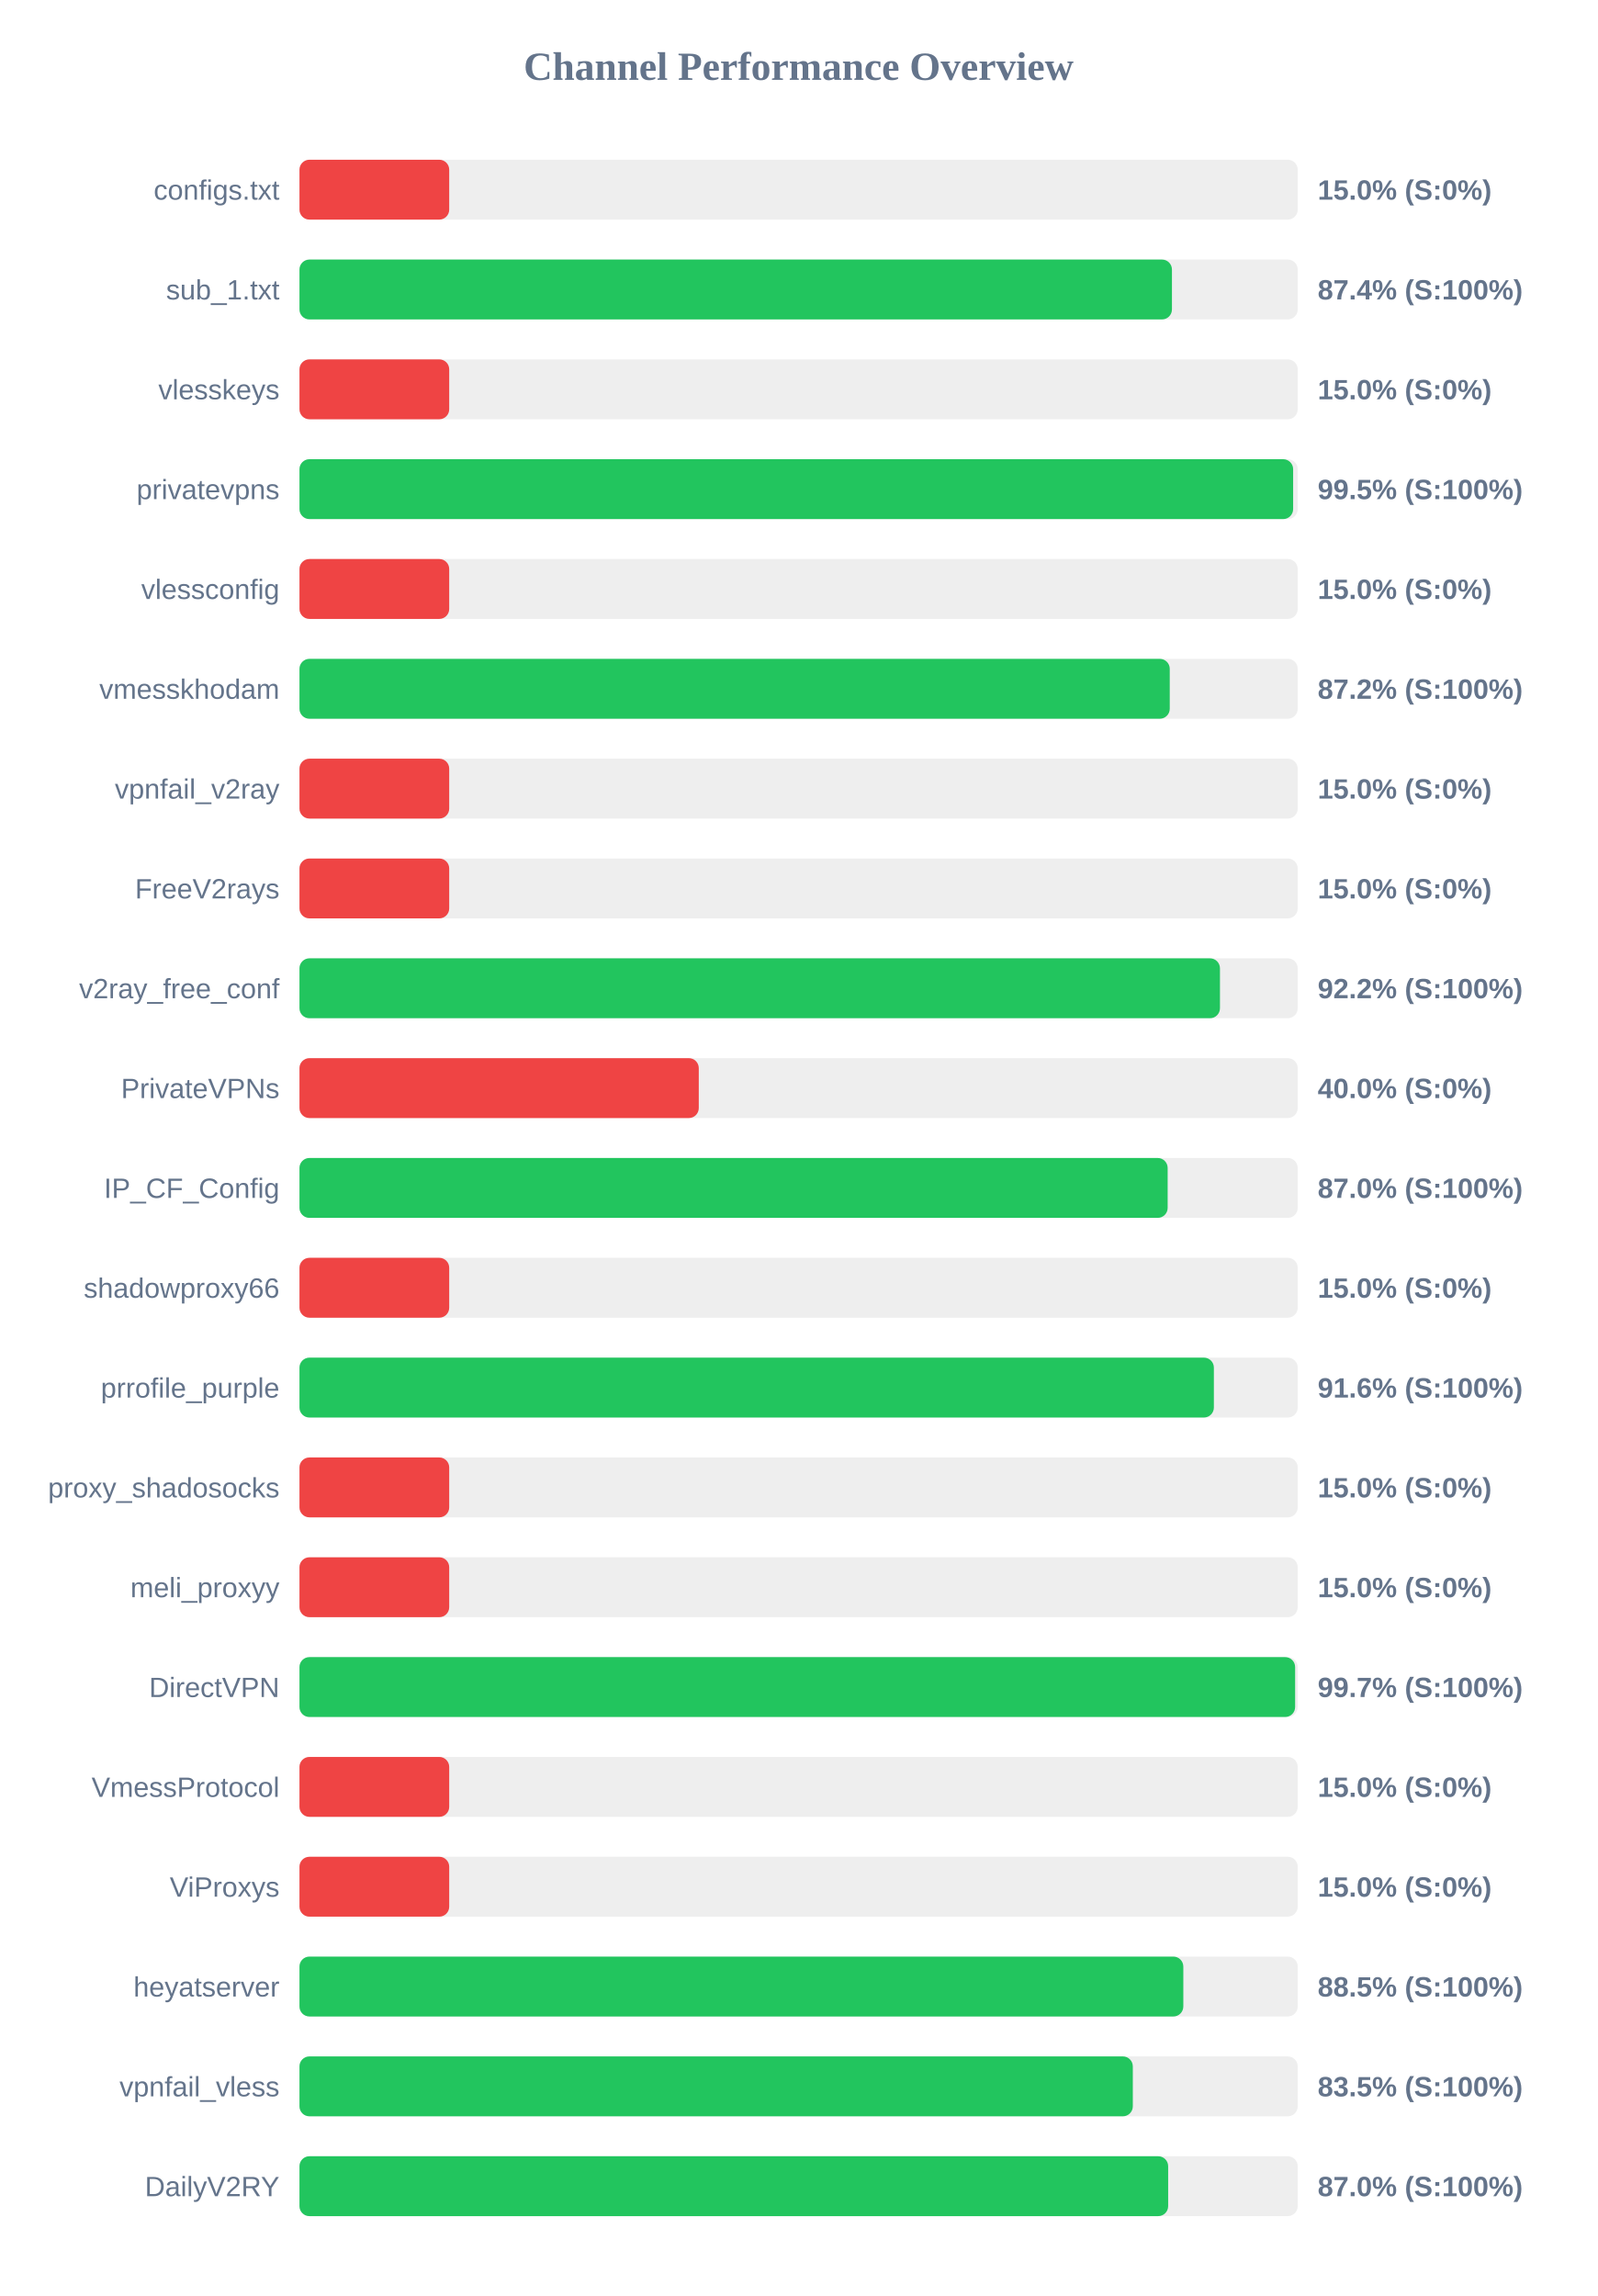
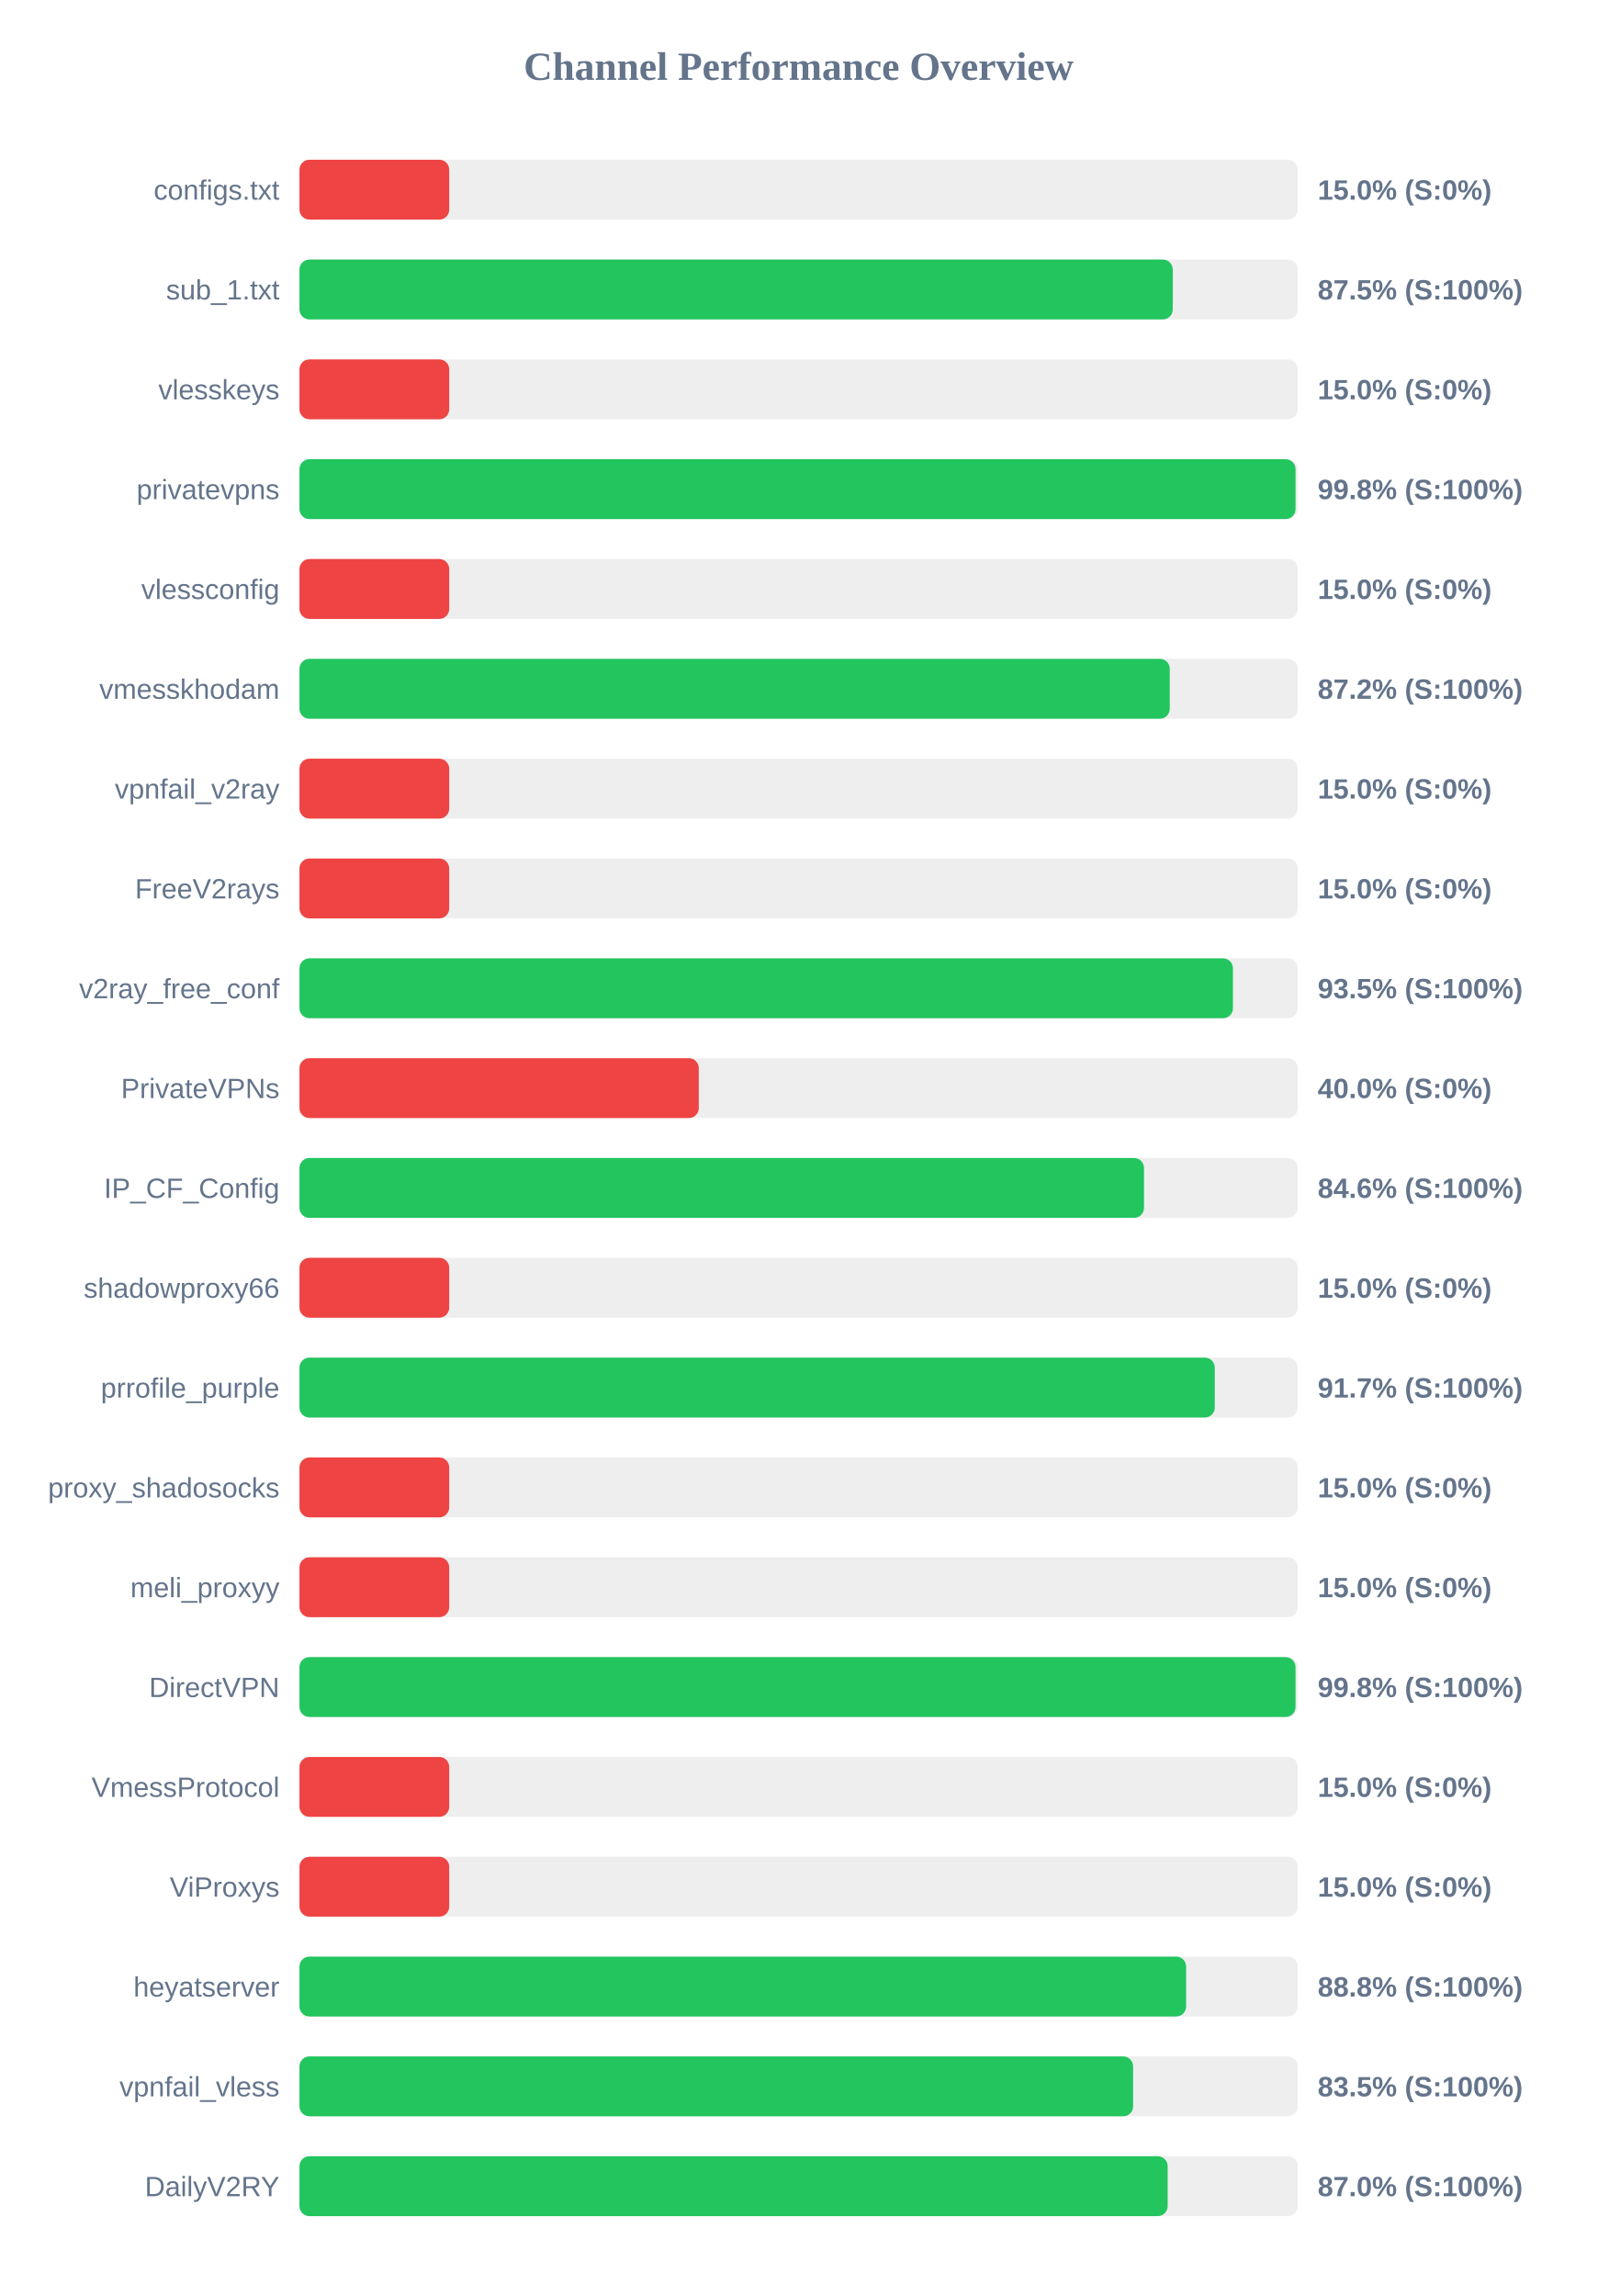
<svg xmlns="http://www.w3.org/2000/svg" width="800" height="1150" version="1.1">
  <style>
        .row { font: 14px Arial; fill: #64748b; }
        .score { font: bold 14px Arial; fill: #64748b; }
    </style>
  <text x="400" y="40" text-anchor="middle" font-size="20px" font-weight="bold" fill="#64748b">Channel Performance Overview</text>
  <rect x="150" y="80" width="500" height="30" fill="#eee" rx="5" />
  <rect x="150" y="80" width="75.0" height="30" fill="#ef4444" rx="5" />
  <text x="140" y="100" text-anchor="end" class="row">configs.txt</text>
  <text x="660" y="100" text-anchor="start" class="score">15.0% (S:0%)</text>
  <rect x="150" y="130" width="500" height="30" fill="#eee" rx="5" />
-   <rect x="150" y="130" width="437.0" height="30" fill="#22c55e" rx="5" />
+   <rect x="150" y="130" width="437.4" height="30" fill="#22c55e" rx="5" />
  <text x="140" y="150" text-anchor="end" class="row">sub_1.txt</text>
-   <text x="660" y="150" text-anchor="start" class="score">87.4% (S:100%)</text>
+   <text x="660" y="150" text-anchor="start" class="score">87.5% (S:100%)</text>
  <rect x="150" y="180" width="500" height="30" fill="#eee" rx="5" />
  <rect x="150" y="180" width="75.0" height="30" fill="#ef4444" rx="5" />
  <text x="140" y="200" text-anchor="end" class="row">vlesskeys</text>
  <text x="660" y="200" text-anchor="start" class="score">15.0% (S:0%)</text>
  <rect x="150" y="230" width="500" height="30" fill="#eee" rx="5" />
-   <rect x="150" y="230" width="497.7" height="30" fill="#22c55e" rx="5" />
+   <rect x="150" y="230" width="498.9" height="30" fill="#22c55e" rx="5" />
  <text x="140" y="250" text-anchor="end" class="row">privatevpns</text>
-   <text x="660" y="250" text-anchor="start" class="score">99.5% (S:100%)</text>
+   <text x="660" y="250" text-anchor="start" class="score">99.8% (S:100%)</text>
  <rect x="150" y="280" width="500" height="30" fill="#eee" rx="5" />
  <rect x="150" y="280" width="75.0" height="30" fill="#ef4444" rx="5" />
  <text x="140" y="300" text-anchor="end" class="row">vlessconfig</text>
  <text x="660" y="300" text-anchor="start" class="score">15.0% (S:0%)</text>
  <rect x="150" y="330" width="500" height="30" fill="#eee" rx="5" />
  <rect x="150" y="330" width="435.9" height="30" fill="#22c55e" rx="5" />
  <text x="140" y="350" text-anchor="end" class="row">vmesskhodam</text>
  <text x="660" y="350" text-anchor="start" class="score">87.2% (S:100%)</text>
  <rect x="150" y="380" width="500" height="30" fill="#eee" rx="5" />
  <rect x="150" y="380" width="75.0" height="30" fill="#ef4444" rx="5" />
  <text x="140" y="400" text-anchor="end" class="row">vpnfail_v2ray</text>
  <text x="660" y="400" text-anchor="start" class="score">15.0% (S:0%)</text>
  <rect x="150" y="430" width="500" height="30" fill="#eee" rx="5" />
  <rect x="150" y="430" width="75.0" height="30" fill="#ef4444" rx="5" />
  <text x="140" y="450" text-anchor="end" class="row">FreeV2rays</text>
  <text x="660" y="450" text-anchor="start" class="score">15.0% (S:0%)</text>
  <rect x="150" y="480" width="500" height="30" fill="#eee" rx="5" />
-   <rect x="150" y="480" width="461.05" height="30" fill="#22c55e" rx="5" />
+   <rect x="150" y="480" width="467.55" height="30" fill="#22c55e" rx="5" />
  <text x="140" y="500" text-anchor="end" class="row">v2ray_free_conf</text>
-   <text x="660" y="500" text-anchor="start" class="score">92.2% (S:100%)</text>
+   <text x="660" y="500" text-anchor="start" class="score">93.5% (S:100%)</text>
  <rect x="150" y="530" width="500" height="30" fill="#eee" rx="5" />
  <rect x="150" y="530" width="200.0" height="30" fill="#ef4444" rx="5" />
  <text x="140" y="550" text-anchor="end" class="row">PrivateVPNs</text>
  <text x="660" y="550" text-anchor="start" class="score">40.0% (S:0%)</text>
  <rect x="150" y="580" width="500" height="30" fill="#eee" rx="5" />
-   <rect x="150" y="580" width="434.85" height="30" fill="#22c55e" rx="5" />
+   <rect x="150" y="580" width="423.0" height="30" fill="#22c55e" rx="5" />
  <text x="140" y="600" text-anchor="end" class="row">IP_CF_Config</text>
-   <text x="660" y="600" text-anchor="start" class="score">87.0% (S:100%)</text>
+   <text x="660" y="600" text-anchor="start" class="score">84.6% (S:100%)</text>
  <rect x="150" y="630" width="500" height="30" fill="#eee" rx="5" />
  <rect x="150" y="630" width="75.0" height="30" fill="#ef4444" rx="5" />
  <text x="140" y="650" text-anchor="end" class="row">shadowproxy66</text>
  <text x="660" y="650" text-anchor="start" class="score">15.0% (S:0%)</text>
  <rect x="150" y="680" width="500" height="30" fill="#eee" rx="5" />
-   <rect x="150" y="680" width="458.0" height="30" fill="#22c55e" rx="5" />
+   <rect x="150" y="680" width="458.45" height="30" fill="#22c55e" rx="5" />
  <text x="140" y="700" text-anchor="end" class="row">prrofile_purple</text>
-   <text x="660" y="700" text-anchor="start" class="score">91.6% (S:100%)</text>
+   <text x="660" y="700" text-anchor="start" class="score">91.7% (S:100%)</text>
  <rect x="150" y="730" width="500" height="30" fill="#eee" rx="5" />
  <rect x="150" y="730" width="75.0" height="30" fill="#ef4444" rx="5" />
  <text x="140" y="750" text-anchor="end" class="row">proxy_shadosocks</text>
  <text x="660" y="750" text-anchor="start" class="score">15.0% (S:0%)</text>
  <rect x="150" y="780" width="500" height="30" fill="#eee" rx="5" />
  <rect x="150" y="780" width="75.0" height="30" fill="#ef4444" rx="5" />
  <text x="140" y="800" text-anchor="end" class="row">meli_proxyy</text>
  <text x="660" y="800" text-anchor="start" class="score">15.0% (S:0%)</text>
  <rect x="150" y="830" width="500" height="30" fill="#eee" rx="5" />
-   <rect x="150" y="830" width="498.7" height="30" fill="#22c55e" rx="5" />
+   <rect x="150" y="830" width="498.9" height="30" fill="#22c55e" rx="5" />
  <text x="140" y="850" text-anchor="end" class="row">DirectVPN</text>
-   <text x="660" y="850" text-anchor="start" class="score">99.7% (S:100%)</text>
+   <text x="660" y="850" text-anchor="start" class="score">99.8% (S:100%)</text>
  <rect x="150" y="880" width="500" height="30" fill="#eee" rx="5" />
  <rect x="150" y="880" width="75.0" height="30" fill="#ef4444" rx="5" />
  <text x="140" y="900" text-anchor="end" class="row">VmessProtocol</text>
  <text x="660" y="900" text-anchor="start" class="score">15.0% (S:0%)</text>
  <rect x="150" y="930" width="500" height="30" fill="#eee" rx="5" />
  <rect x="150" y="930" width="75.0" height="30" fill="#ef4444" rx="5" />
  <text x="140" y="950" text-anchor="end" class="row">ViProxys</text>
  <text x="660" y="950" text-anchor="start" class="score">15.0% (S:0%)</text>
  <rect x="150" y="980" width="500" height="30" fill="#eee" rx="5" />
-   <rect x="150" y="980" width="442.7" height="30" fill="#22c55e" rx="5" />
+   <rect x="150" y="980" width="444.1" height="30" fill="#22c55e" rx="5" />
  <text x="140" y="1000" text-anchor="end" class="row">heyatserver</text>
-   <text x="660" y="1000" text-anchor="start" class="score">88.5% (S:100%)</text>
+   <text x="660" y="1000" text-anchor="start" class="score">88.8% (S:100%)</text>
  <rect x="150" y="1030" width="500" height="30" fill="#eee" rx="5" />
-   <rect x="150" y="1030" width="417.4" height="30" fill="#22c55e" rx="5" />
+   <rect x="150" y="1030" width="417.55" height="30" fill="#22c55e" rx="5" />
  <text x="140" y="1050" text-anchor="end" class="row">vpnfail_vless</text>
  <text x="660" y="1050" text-anchor="start" class="score">83.5% (S:100%)</text>
  <rect x="150" y="1080" width="500" height="30" fill="#eee" rx="5" />
-   <rect x="150" y="1080" width="435.1" height="30" fill="#22c55e" rx="5" />
+   <rect x="150" y="1080" width="434.85" height="30" fill="#22c55e" rx="5" />
  <text x="140" y="1100" text-anchor="end" class="row">DailyV2RY</text>
  <text x="660" y="1100" text-anchor="start" class="score">87.0% (S:100%)</text>
</svg>
